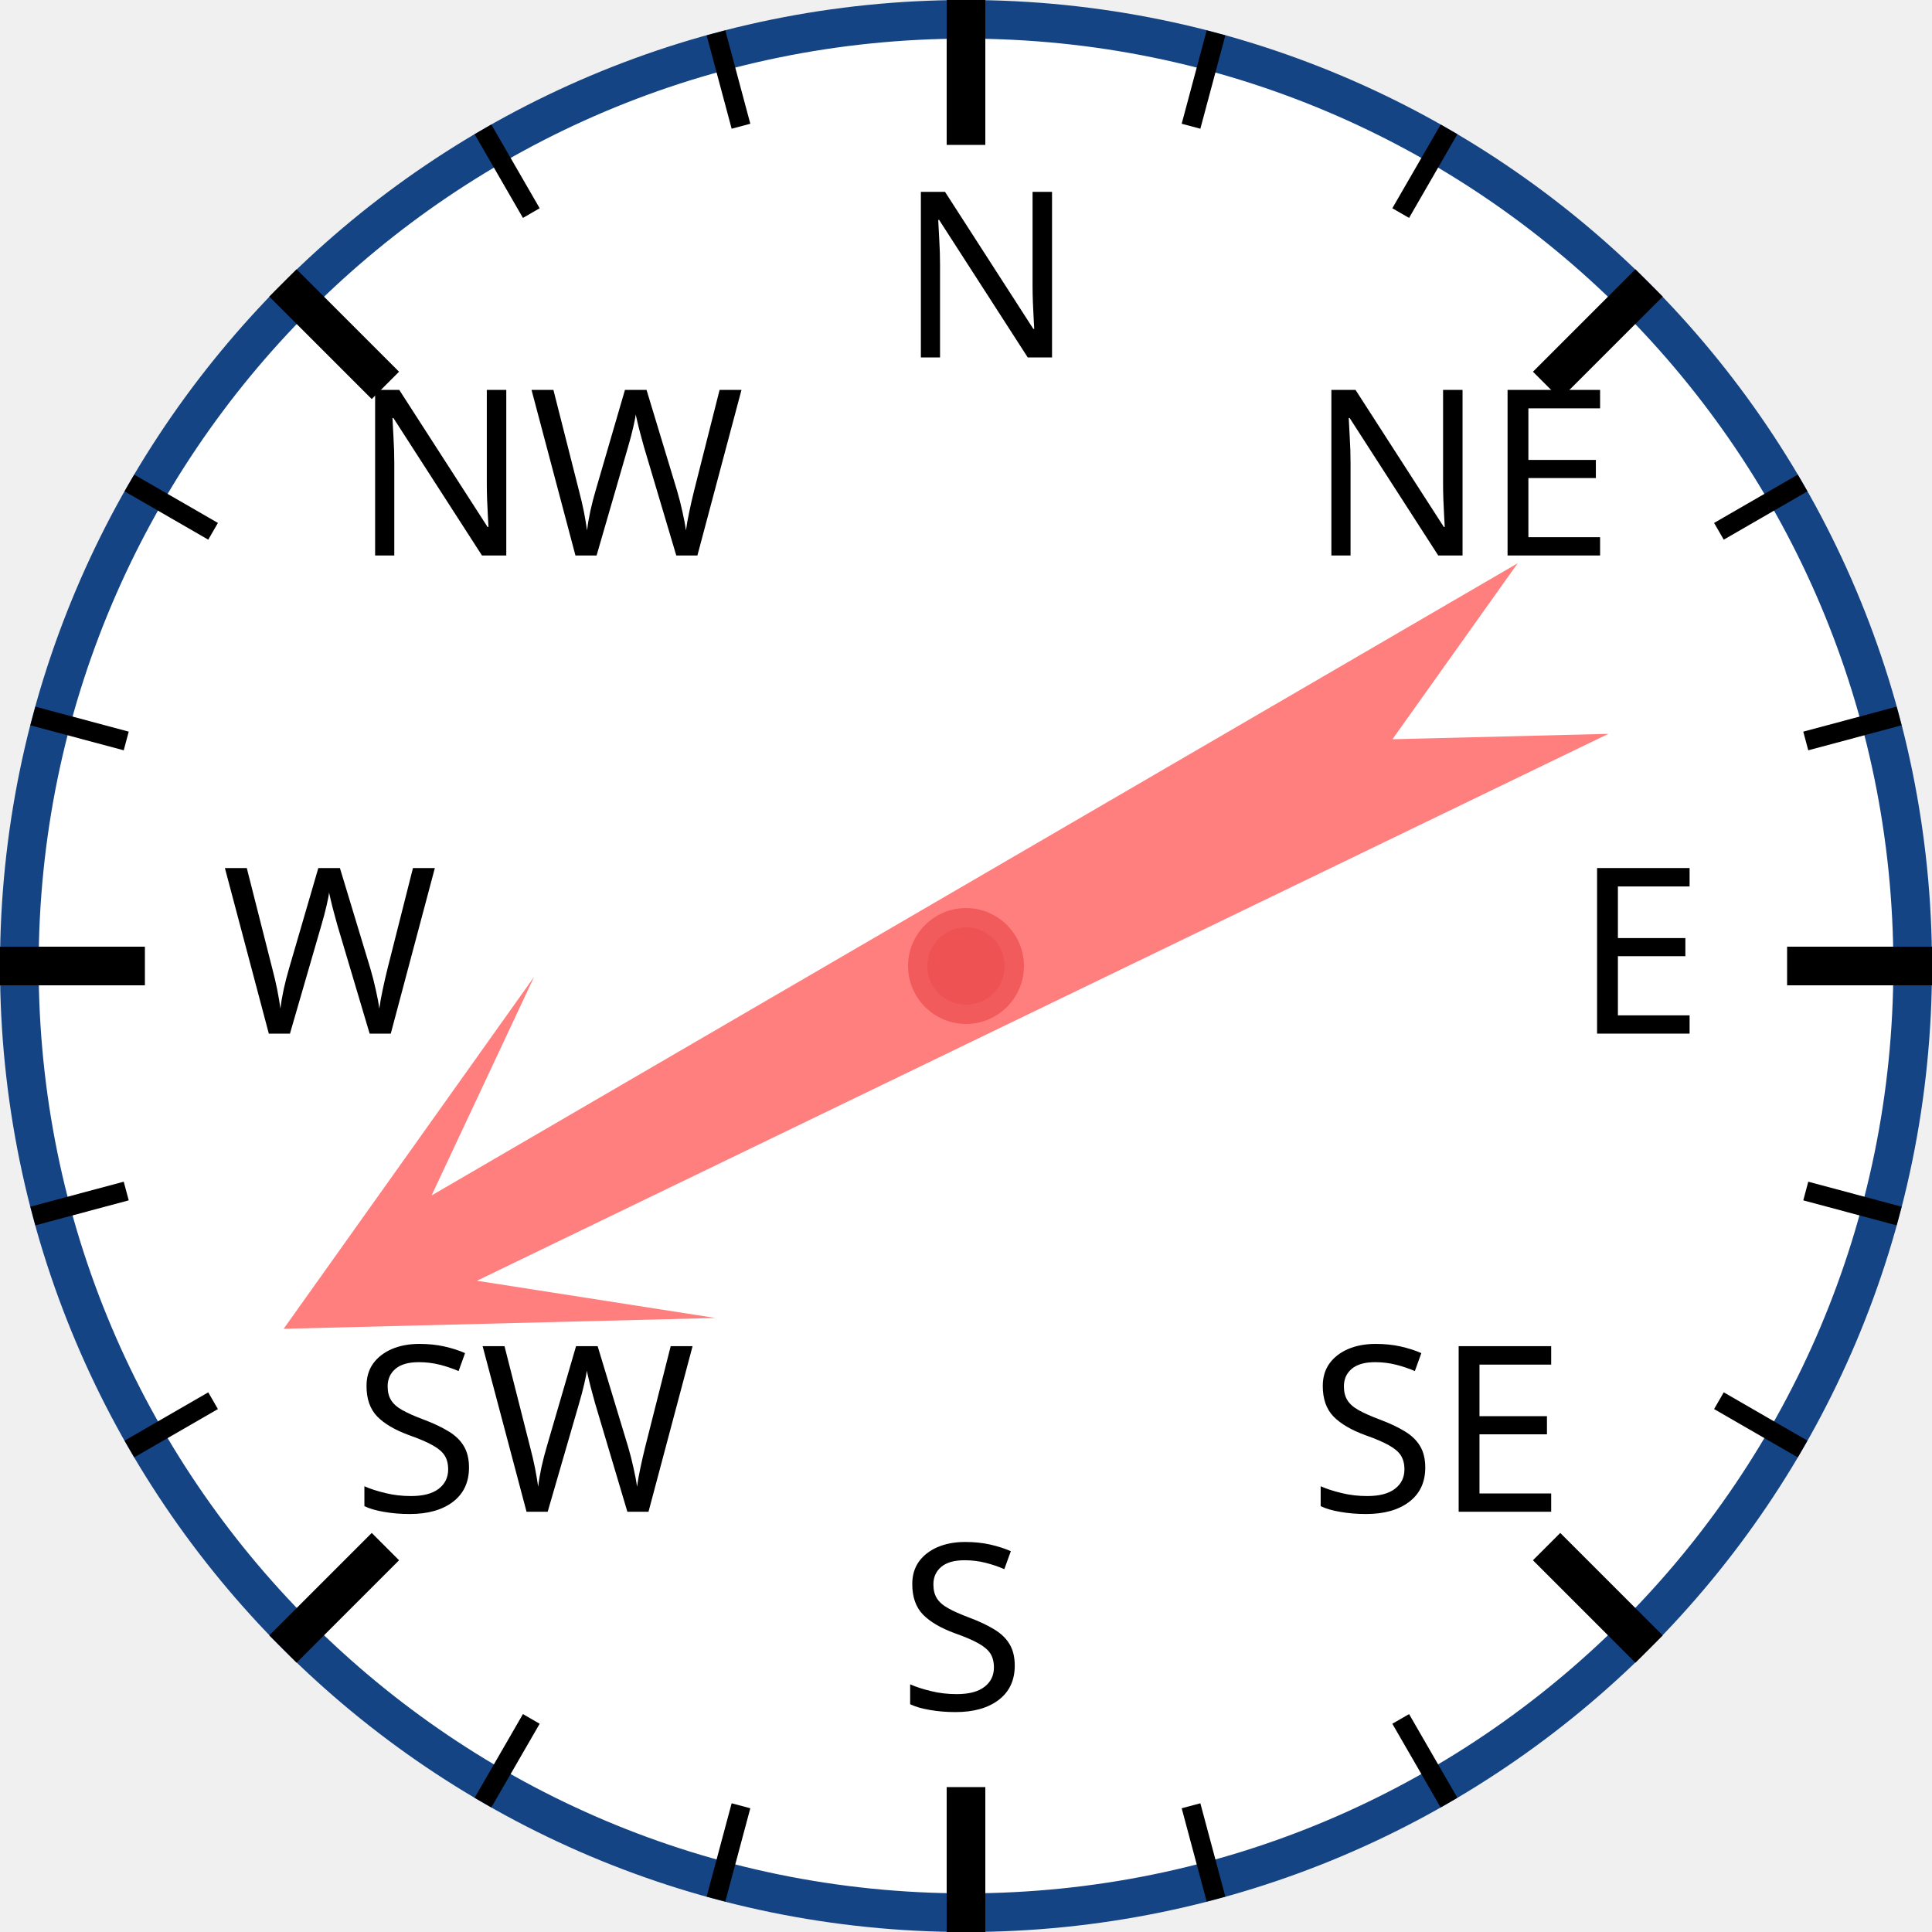
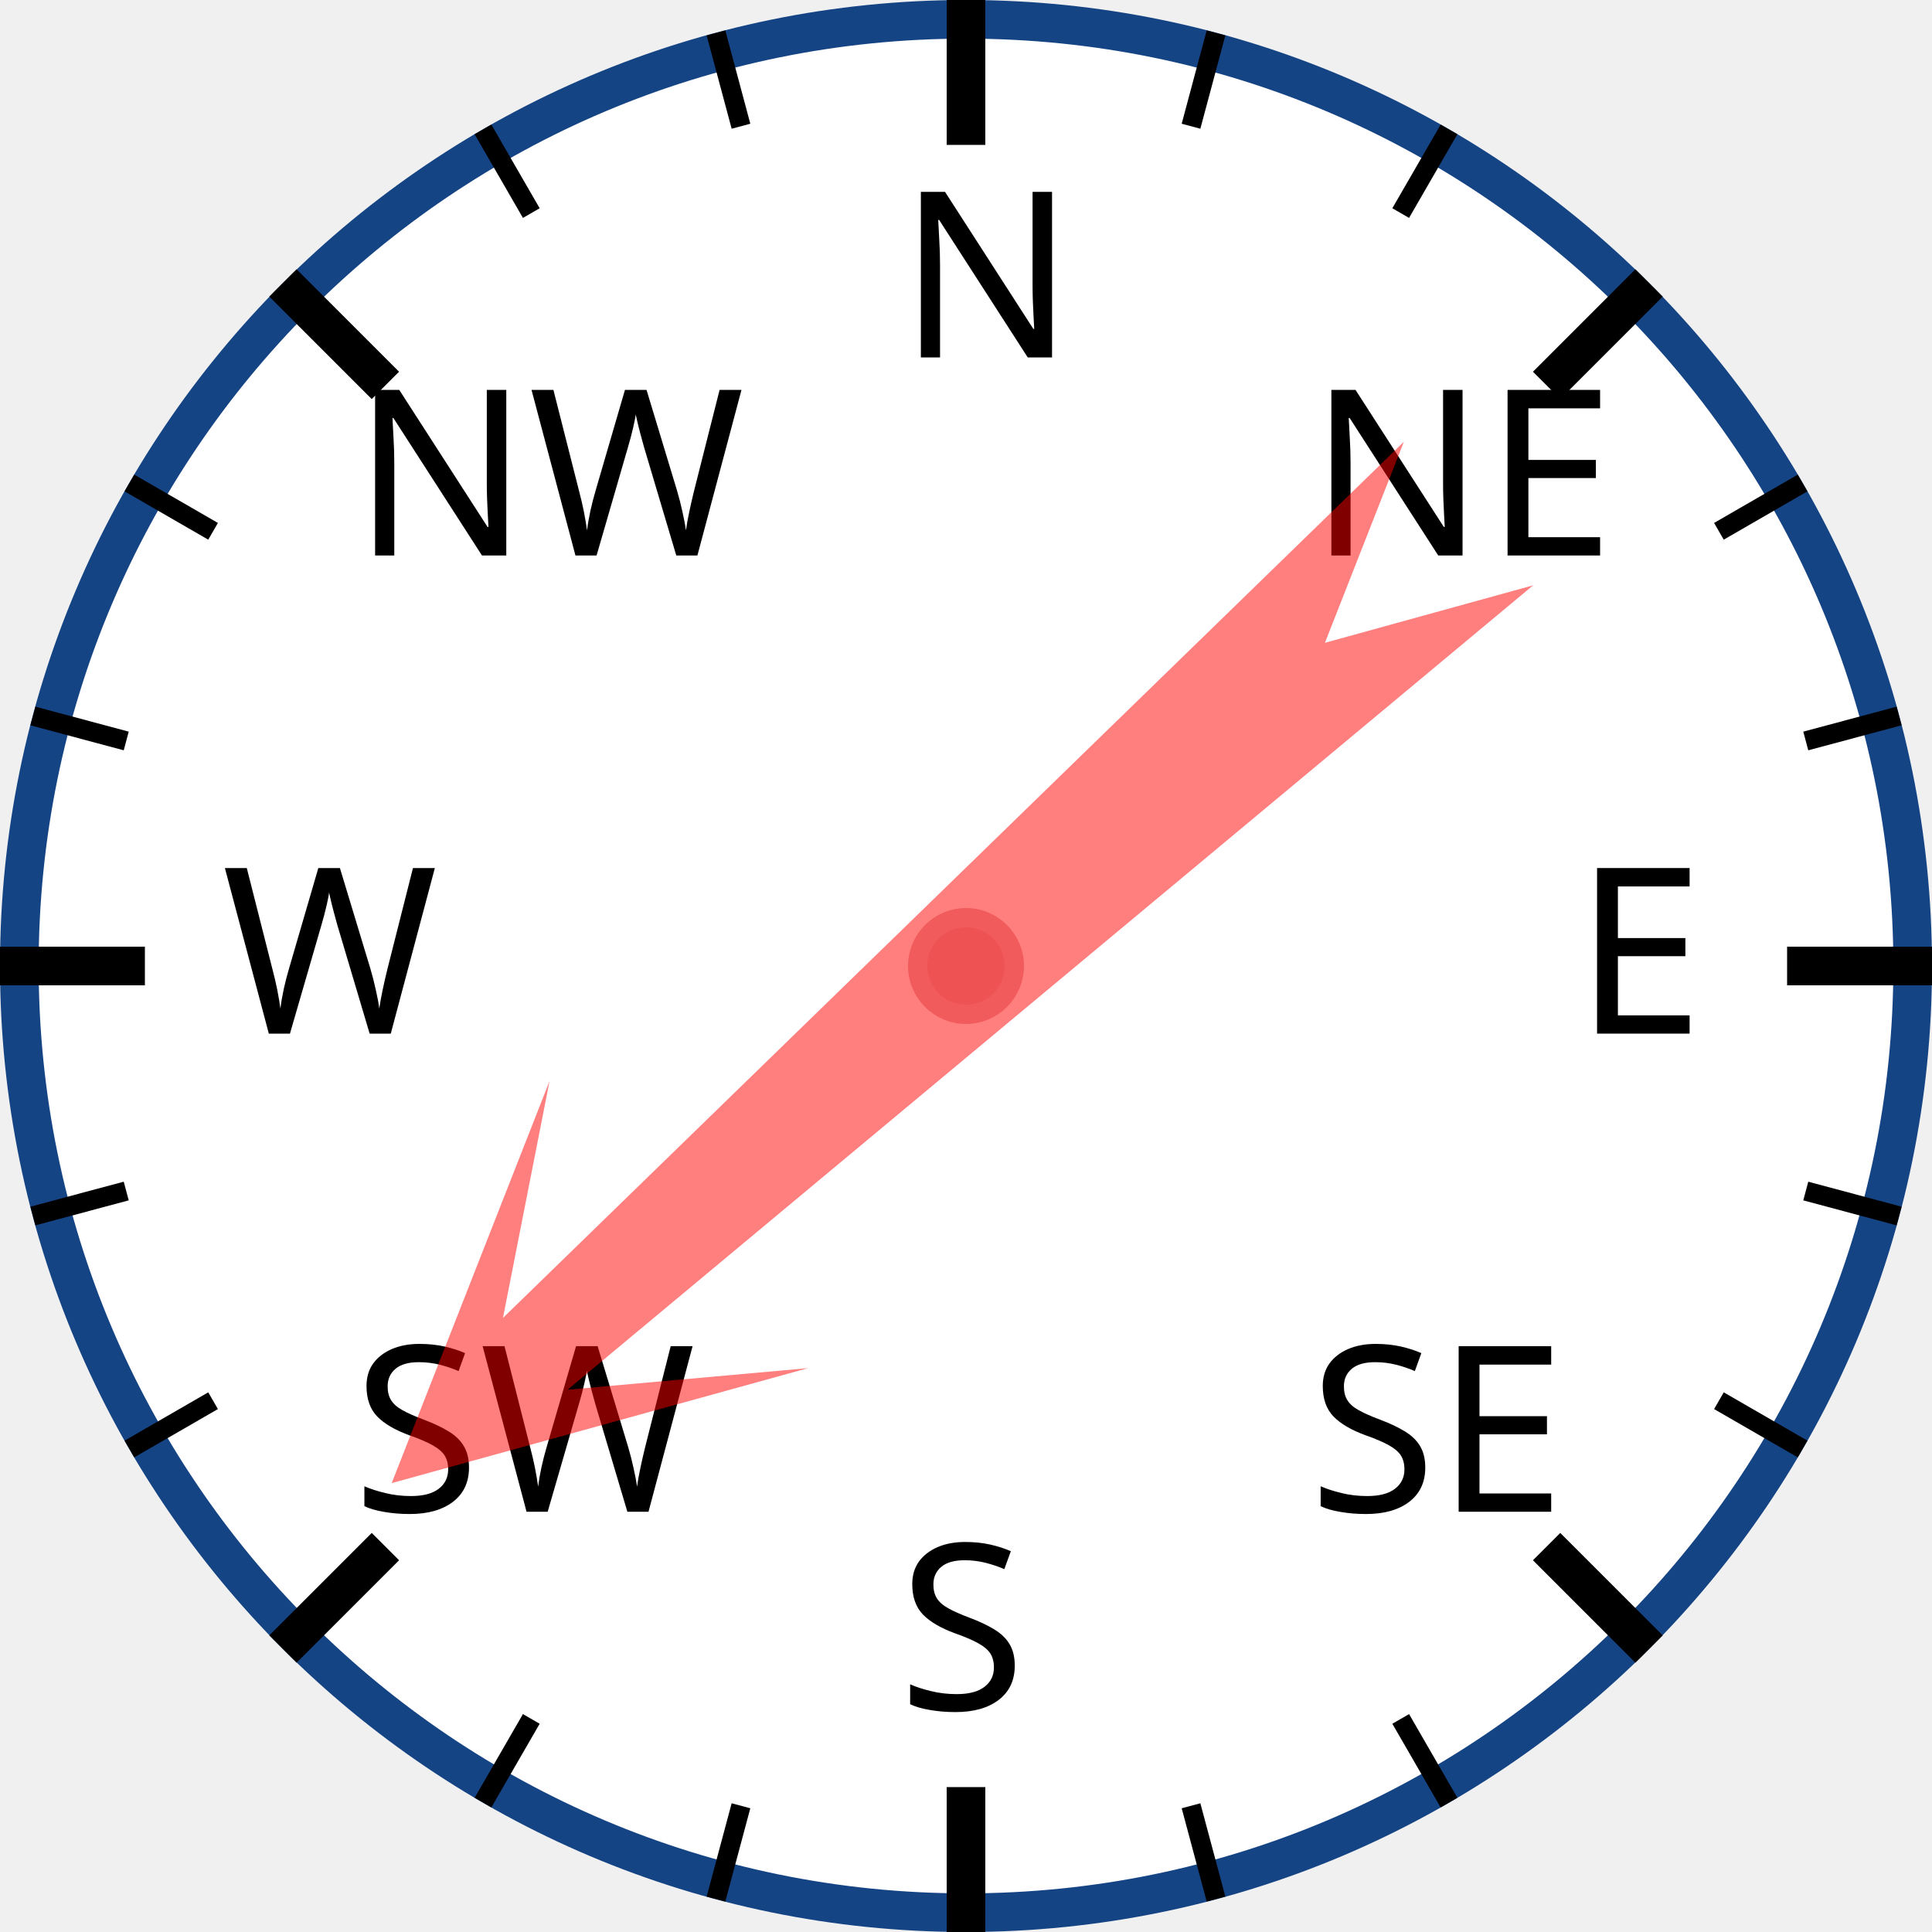
<svg xmlns="http://www.w3.org/2000/svg" width="120px" height="120px" viewBox="0 0 200 200">
  <circle cx="100" cy="100" r="98" style="fill: white; stroke: #154485; stroke-width: 4;" />
  <text x="93.0" y="37.0" style="font-family: sans-serif; font-size: 18pt;">N</text>
  <line x1="100.0" y1="0.0" x2="100.0" y2="15.0" style="stroke: black; stroke-width: 4;" />
  <line x1="74.118" y1="3.407" x2="76.706" y2="13.067" style="stroke: black; stroke-width: 2;" />
  <line x1="50" y1="13.397" x2="55" y2="22.058" style="stroke: black; stroke-width: 2;" />
  <text x="36.503" y="57.503" style="font-family: sans-serif; font-size: 18pt;">NW</text>
  <line x1="29.289" y1="29.289" x2="39.896" y2="39.896" style="stroke: black; stroke-width: 4;" />
  <line x1="13.397" y1="50" x2="22.058" y2="55" style="stroke: black; stroke-width: 2;" />
  <line x1="3.407" y1="74.118" x2="13.067" y2="76.706" style="stroke: black; stroke-width: 2;" />
  <text x="23.0" y="107.0" style="font-family: sans-serif; font-size: 18pt;">W</text>
  <line x1="0.0" y1="100.0" x2="15.0" y2="100.0" style="stroke: black; stroke-width: 4;" />
  <line x1="3.407" y1="125.882" x2="13.067" y2="123.294" style="stroke: black; stroke-width: 2;" />
  <line x1="13.397" y1="150" x2="22.058" y2="145" style="stroke: black; stroke-width: 2;" />
  <text x="36.503" y="156.497" style="font-family: sans-serif; font-size: 18pt;">SW</text>
  <line x1="29.289" y1="170.711" x2="39.896" y2="160.104" style="stroke: black; stroke-width: 4;" />
  <line x1="50" y1="186.603" x2="55" y2="177.942" style="stroke: black; stroke-width: 2;" />
  <line x1="74.118" y1="196.593" x2="76.706" y2="186.933" style="stroke: black; stroke-width: 2;" />
  <text x="93" y="177.0" style="font-family: sans-serif; font-size: 18pt;">S</text>
  <line x1="100" y1="200.0" x2="100" y2="185.0" style="stroke: black; stroke-width: 4;" />
  <line x1="125.882" y1="196.593" x2="123.294" y2="186.933" style="stroke: black; stroke-width: 2;" />
  <line x1="150.0" y1="186.603" x2="145.0" y2="177.942" style="stroke: black; stroke-width: 2;" />
  <text x="135.497" y="156.497" style="font-family: sans-serif; font-size: 18pt;">SE</text>
  <line x1="170.711" y1="170.711" x2="160.104" y2="160.104" style="stroke: black; stroke-width: 4;" />
  <line x1="186.603" y1="150" x2="177.942" y2="145" style="stroke: black; stroke-width: 2;" />
  <line x1="196.593" y1="125.882" x2="186.933" y2="123.294" style="stroke: black; stroke-width: 2;" />
  <text x="163.0" y="107" style="font-family: sans-serif; font-size: 18pt;">E</text>
  <line x1="200.0" y1="100" x2="185.0" y2="100" style="stroke: black; stroke-width: 4;" />
  <line x1="196.593" y1="74.118" x2="186.933" y2="76.706" style="stroke: black; stroke-width: 2;" />
  <line x1="186.603" y1="50" x2="177.942" y2="55" style="stroke: black; stroke-width: 2;" />
  <text x="135.497" y="57.503" style="font-family: sans-serif; font-size: 18pt;">NE</text>
  <line x1="170.711" y1="29.289" x2="160.104" y2="39.896" style="stroke: black; stroke-width: 4;" />
  <line x1="150" y1="13.397" x2="145" y2="22.058" style="stroke: black; stroke-width: 2;" />
  <line x1="125.882" y1="3.407" x2="123.294" y2="13.067" style="stroke: black; stroke-width: 2;" />
-   <polygon points="100 20 120 60 105 40 110 170 100 150 90 170 95 40 80 60" style="fill: red; fill-opacity: 0.5;" transform="rotate(242,100,100)" />
+   <polygon points="100 20 120 60 105 40 110 170 100 150 90 170 95 40 80 60" style="fill: red; fill-opacity: 0.5;" transform="rotate(228,100,100)" />
  <circle cx="100" cy="100" r="5" style="fill: #EE5252; stroke: #F25B5B; stroke-width: 2;" />
</svg>
